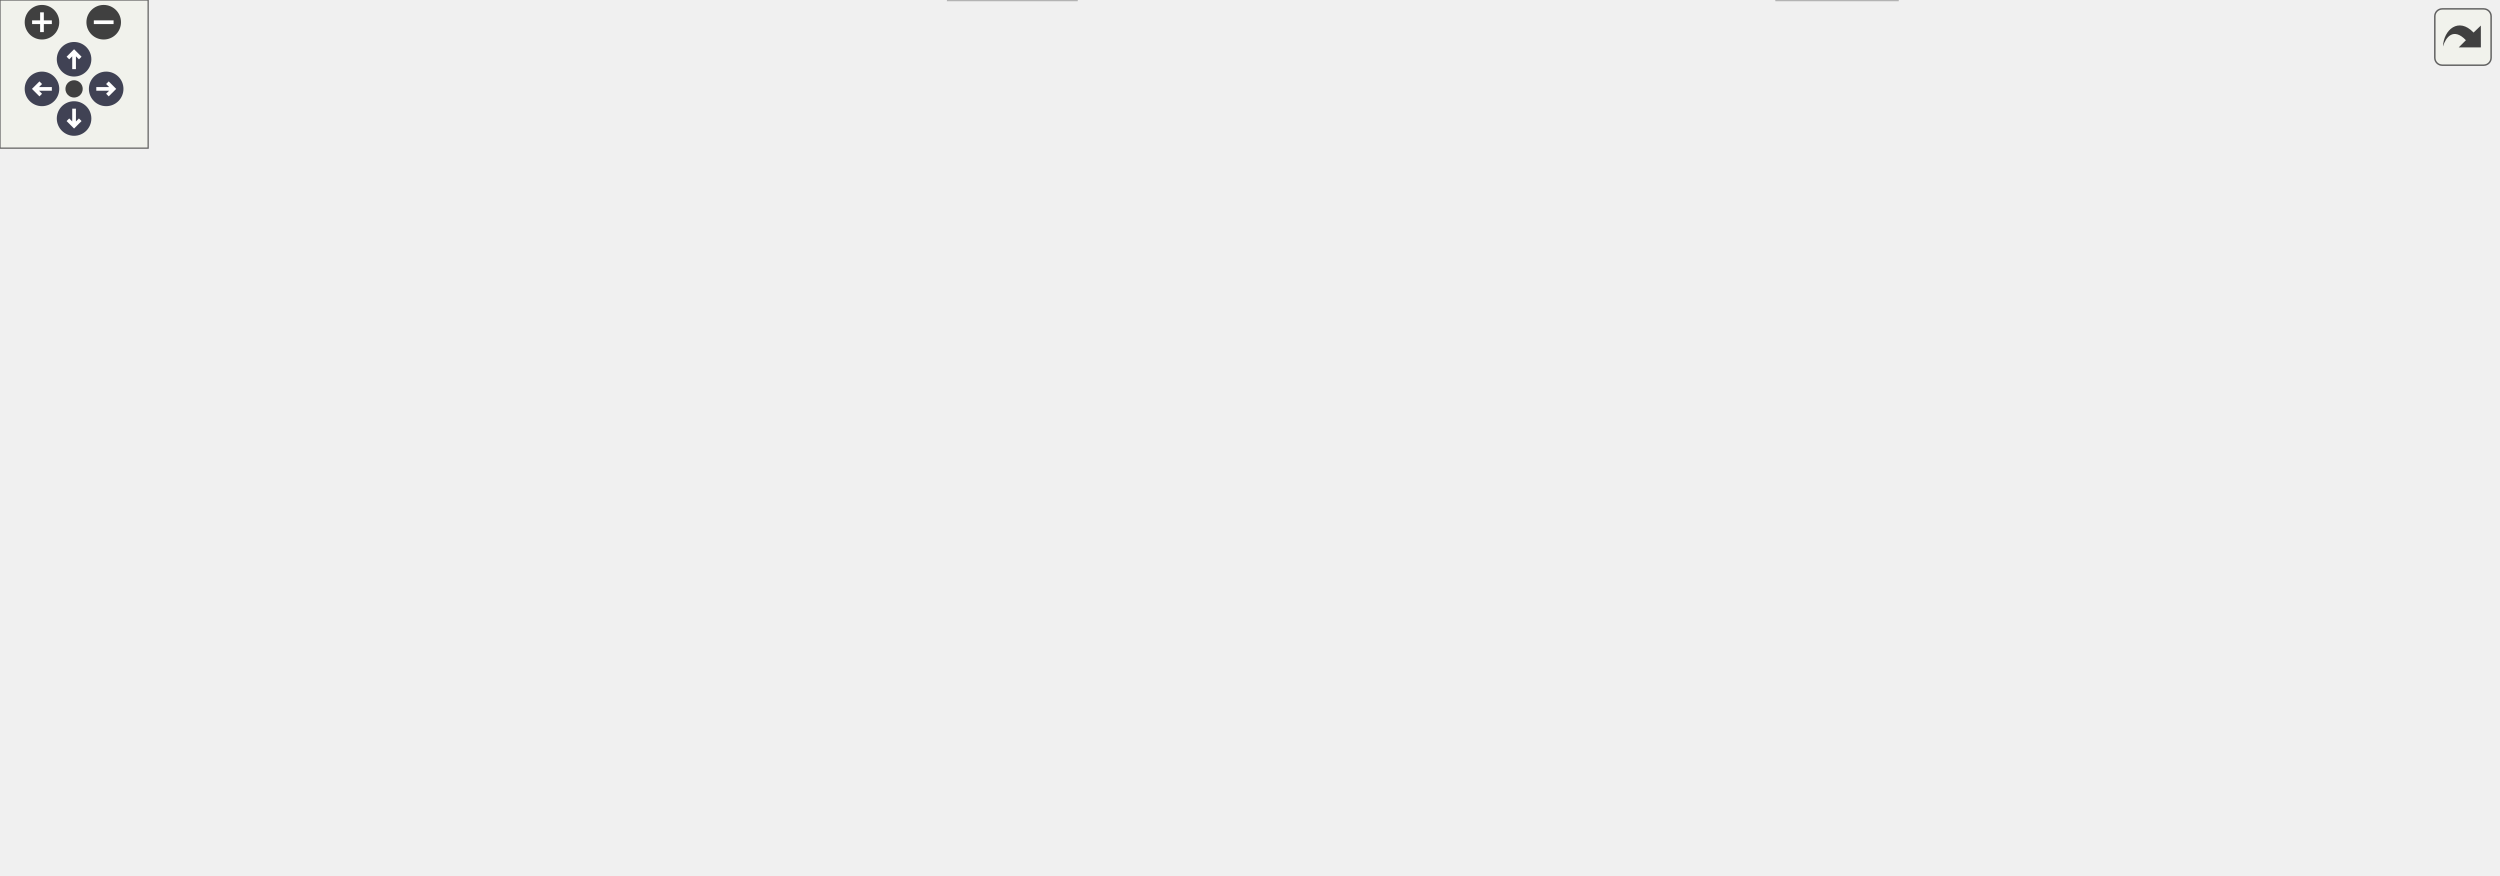
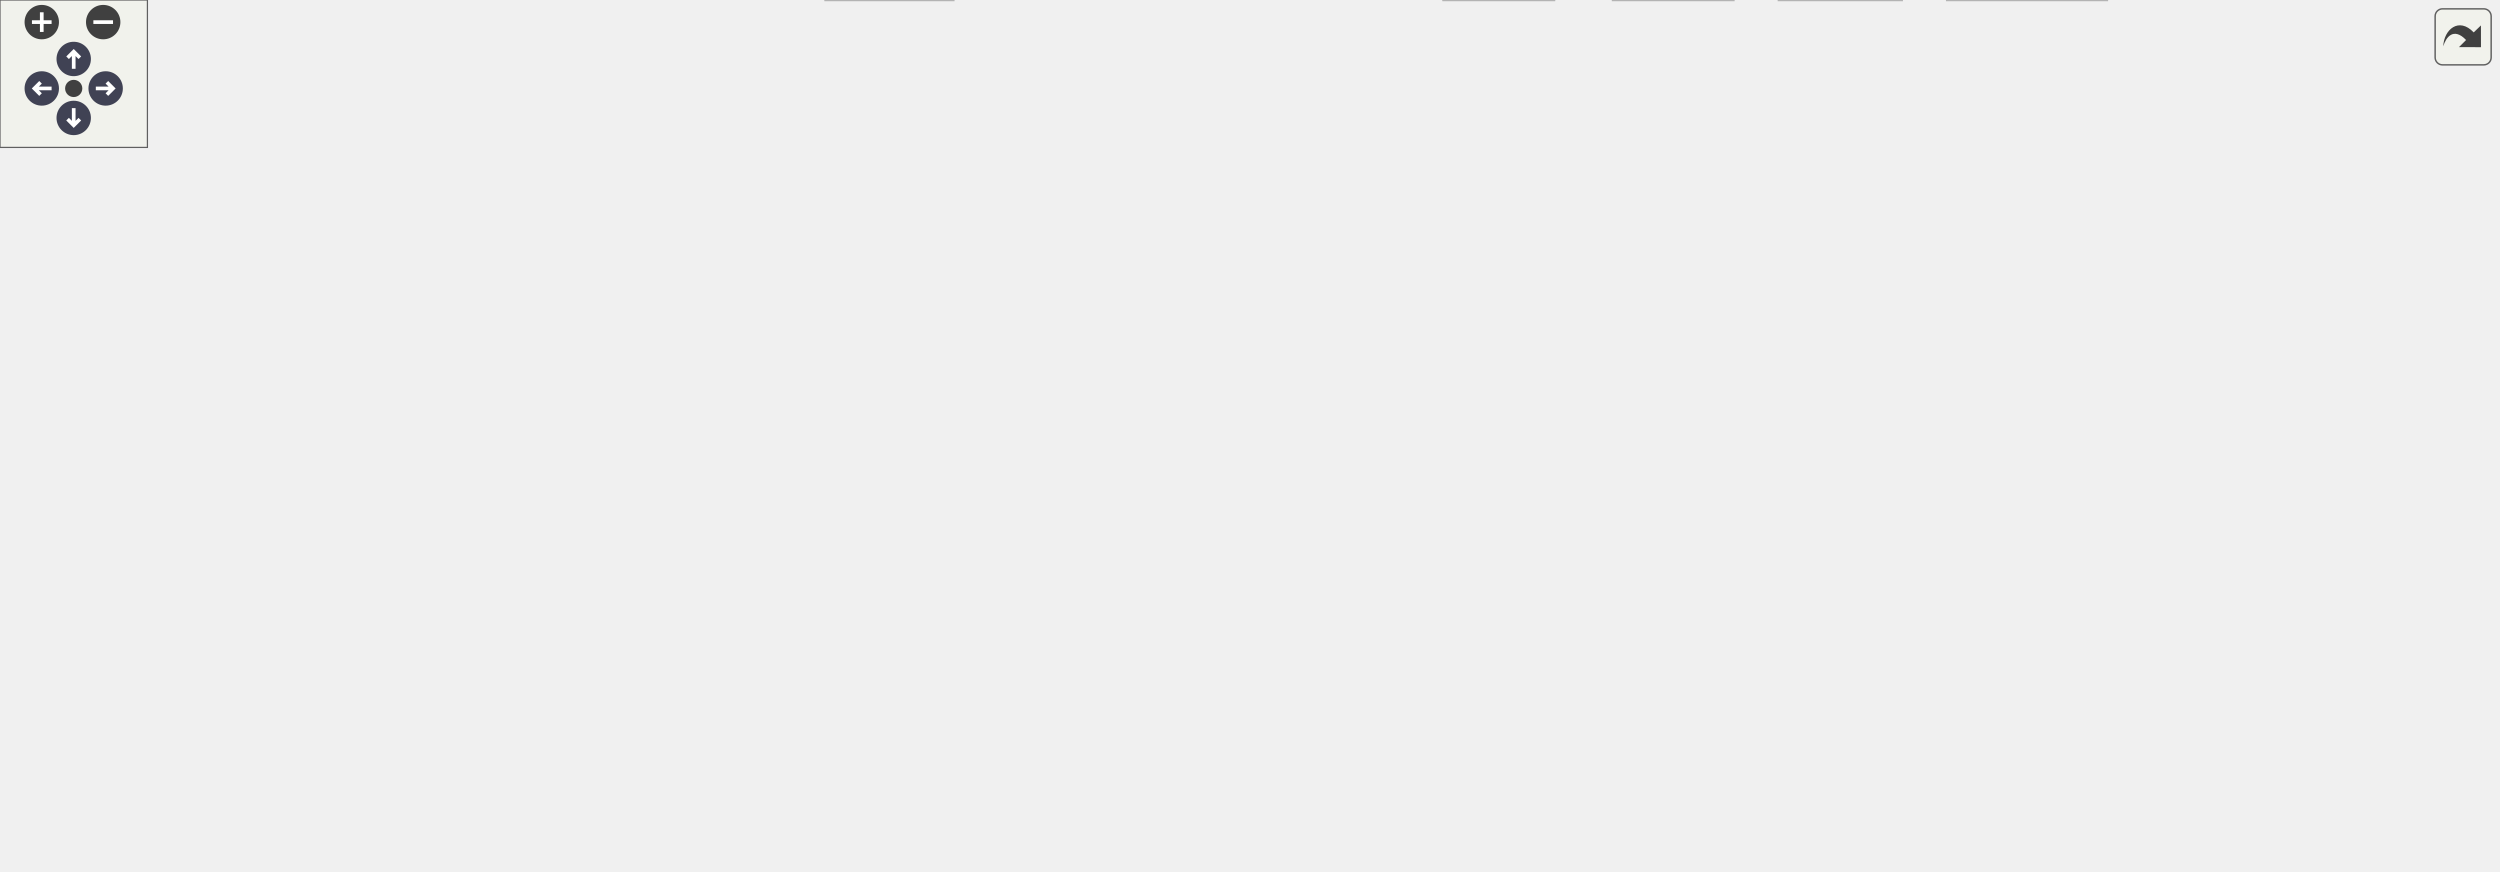
<svg xmlns="http://www.w3.org/2000/svg" xmlns:xlink="http://www.w3.org/1999/xlink" id="main" version="1.1" xml:space="preserve">
  <style type="text/css">
.node, .edge {opacity: 0.7;}
.node.selected, .edge.selected {opacity: 1;}
.edge:hover path { stroke: red; }
.edge:hover polygon { stroke: red; fill: red; }
</style>
  <defs>
    <circle id="rim" cx="0" cy="0" r="7" />
    <circle id="rim2" cx="0" cy="0" r="3.5" />
    <g id="zoomPlus">
      <use xlink:href="#rim" fill="#404040">
        <set attributeName="fill" to="#808080" begin="zoomplus.mouseover" end="zoomplus.mouseout" />
      </use>
      <path d="M-4,0h8M0,-4v8" fill="none" stroke="white" stroke-width="1.5" pointer-events="none" />
    </g>
    <g id="zoomMin">
      <use xlink:href="#rim" fill="#404040">
        <set attributeName="fill" to="#808080" begin="zoomminus.mouseover" end="zoomminus.mouseout" />
      </use>
      <path d="M-4,0h8" fill="none" stroke="white" stroke-width="1.5" pointer-events="none" />
    </g>
    <g id="arrowUp" transform="translate(30 24)">
      <use xlink:href="#rim" />
      <path pointer-events="none" fill="none" stroke="white" stroke-width="1.5" d="M0,-3.0v7 M-2.5,-0.5L0,-3.0L2.5,-0.5" />
    </g>
    <g id="arrowRight" transform="rotate(90) translate(36 -43)">
      <use xlink:href="#rim" />
      <path pointer-events="none" fill="none" stroke="white" stroke-width="1.5" d="M0,-3.0v7 M-2.5,-0.5L0,-3.0L2.5,-0.5" />
    </g>
    <g id="arrowDown" transform="rotate(180) translate(-30 -48)">
      <use xlink:href="#rim" />
      <path pointer-events="none" fill="none" stroke="white" stroke-width="1.5" d="M0,-3.0v7 M-2.5,-0.5L0,-3.0L2.5,-0.5" />
    </g>
    <g id="arrowLeft" transform="rotate(270) translate(-36 17)">
      <use xlink:href="#rim" />
      <path pointer-events="none" fill="none" stroke="white" stroke-width="1.5" d="M0,-3.0v7 M-2.5,-0.5L0,-3.0L2.5,-0.5" />
    </g>
    <g id="resetDef">
      <use xlink:href="#rim2" fill="#404040">
        <set attributeName="fill" to="#808080" begin="reset.mouseover" end="reset.mouseout" />
      </use>
    </g>
  </defs>
  <svg id="graph" class="graph">
    <g id="viewport">
      <g id="Node000001" class="node">
        <g id="a_Node000001">
          <a xlink:title=" ">
            <polygon fill="#999999" stroke="#666666" points="518,-294 456,-294 456,-275 518,-275 518,-294" />
            <text text-anchor="middle" x="487" y="-282" font-family="Helvetica,sans-Serif" font-size="10.00">fe/lexer.h</text>
          </a>
        </g>
      </g>
      <g id="Node000002" class="node">
        <g id="a_Node000002">
          <a xlink:title=" ">
            <polygon fill="#e0e0e0" stroke="#999999" points="341,-184 273,-184 273,-165 341,-165 341,-184" />
            <text text-anchor="middle" x="307" y="-172" font-family="Helvetica,sans-Serif" font-size="10.00">filesystem</text>
          </a>
        </g>
      </g>
      <g id="edge1_Node000001_Node000002" class="edge">
        <g id="a_edge1_Node000001_Node000002">
          <a xlink:title=" ">
            <path fill="none" stroke="#63b8ff" d="M455.76,-278.78C426.86,-273.18 383.85,-261.6 353,-239 336.58,-226.97 323.65,-207.34 315.74,-193.08" />
            <polygon fill="#63b8ff" stroke="#63b8ff" points="318.83,-191.45 311.07,-184.23 312.64,-194.71 318.83,-191.45" />
          </a>
        </g>
      </g>
      <g id="Node000003" class="node">
        <g id="a_Node000003">
          <a xlink:title=" ">
            <polygon fill="#e0e0e0" stroke="#999999" points="514,-184 460,-184 460,-165 514,-165 514,-184" />
            <text text-anchor="middle" x="487" y="-172" font-family="Helvetica,sans-Serif" font-size="10.00">istream</text>
          </a>
        </g>
      </g>
      <g id="edge2_Node000001_Node000003" class="edge">
        <g id="a_edge2_Node000001_Node000003">
          <a xlink:title=" ">
            <path fill="none" stroke="#63b8ff" d="M487,-274.66C487,-257.17 487,-217.8 487,-194.27" />
            <polygon fill="#63b8ff" stroke="#63b8ff" points="490.5,-194.16 487,-184.16 483.5,-194.16 490.5,-194.16" />
          </a>
        </g>
      </g>
      <g id="Node000004" class="node">
        <g id="a_Node000004">
          <a xlink:href="loc_8h.html" target="_top" xlink:title=" ">
            <polygon fill="white" stroke="#666666" points="415.5,-239 362.5,-239 362.5,-220 415.5,-220 415.5,-239" />
            <text text-anchor="middle" x="389" y="-227" font-family="Helvetica,sans-Serif" font-size="10.00">fe/loc.h</text>
          </a>
        </g>
      </g>
      <g id="edge3_Node000001_Node000004" class="edge">
        <g id="a_edge3_Node000001_Node000004">
          <a xlink:title=" ">
            <path fill="none" stroke="#63b8ff" d="M471.25,-274.98C455.77,-266.61 431.91,-253.7 413.86,-243.95" />
            <polygon fill="#63b8ff" stroke="#63b8ff" points="415.49,-240.85 405.03,-239.17 412.16,-247.01 415.49,-240.85" />
          </a>
        </g>
      </g>
-       <g id="Node000023" class="node">
-         <g id="a_Node000023">
+       <g id="Node000025" class="node">
+         <g id="a_Node000025">
          <a xlink:href="ring_8h.html" target="_top" xlink:title=" ">
-             <polygon fill="white" stroke="#666666" points="818.5,-129 761.5,-129 761.5,-110 818.5,-110 818.5,-129" />
-             <text text-anchor="middle" x="790" y="-117" font-family="Helvetica,sans-Serif" font-size="10.00">fe/ring.h</text>
-           </a>
-         </g>
-       </g>
-       <g id="edge24_Node000001_Node000023" class="edge">
-         <g id="a_edge24_Node000001_Node000023">
-           <a xlink:title=" ">
-             <path fill="none" stroke="#63b8ff" d="M510.95,-274.96C552.23,-259.74 638.74,-225.55 705,-184 729.05,-168.92 754.95,-148.98 771.76,-135.5" />
-             <polygon fill="#63b8ff" stroke="#63b8ff" points="774.09,-138.11 779.66,-129.1 769.69,-132.67 774.09,-138.11" />
-           </a>
-         </g>
-       </g>
-       <g id="Node000027" class="node">
-         <g id="a_Node000027">
+             <polygon fill="white" stroke="#666666" points="819.5,-129 762.5,-129 762.5,-110 819.5,-110 819.5,-129" />
+             <text text-anchor="middle" x="791" y="-117" font-family="Helvetica,sans-Serif" font-size="10.00">fe/ring.h</text>
+           </a>
+         </g>
+       </g>
+       <g id="edge27_Node000001_Node000025" class="edge">
+         <g id="a_edge27_Node000001_Node000025">
+           <a xlink:title=" ">
+             <path fill="none" stroke="#63b8ff" d="M510.92,-274.92C552.17,-259.64 638.62,-225.37 705,-184 729.28,-168.87 755.5,-148.94 772.52,-135.47" />
+             <polygon fill="#63b8ff" stroke="#63b8ff" points="774.89,-138.06 780.52,-129.08 770.52,-132.59 774.89,-138.06" />
+           </a>
+         </g>
+       </g>
+       <g id="Node000029" class="node">
+         <g id="a_Node000029">
          <a xlink:href="utf8_8h.html" target="_top" xlink:title=" ">
            <polygon fill="white" stroke="#666666" points="590,-239 532,-239 532,-220 590,-220 590,-239" />
            <text text-anchor="middle" x="561" y="-227" font-family="Helvetica,sans-Serif" font-size="10.00">fe/utf8.h</text>
          </a>
        </g>
      </g>
-       <g id="edge30_Node000001_Node000027" class="edge">
-         <g id="a_edge30_Node000001_Node000027">
+       <g id="edge33_Node000001_Node000029" class="edge">
+         <g id="a_edge33_Node000001_Node000029">
          <a xlink:title=" ">
            <path fill="none" stroke="#63b8ff" d="M498.89,-274.98C510.15,-266.92 527.29,-254.65 540.71,-245.03" />
            <polygon fill="#63b8ff" stroke="#63b8ff" points="542.8,-247.84 548.89,-239.17 538.73,-242.15 542.8,-247.84" />
          </a>
        </g>
      </g>
      <g id="edge4_Node000004_Node000002" class="edge">
        <g id="a_edge4_Node000004_Node000002">
          <a xlink:title=" ">
            <path fill="none" stroke="#63b8ff" d="M375.83,-219.98C363.23,-211.84 344,-199.41 329.06,-189.76" />
            <polygon fill="#63b8ff" stroke="#63b8ff" points="330.71,-186.66 320.41,-184.17 326.91,-192.54 330.71,-186.66" />
          </a>
        </g>
      </g>
      <g id="Node000005" class="node">
        <g id="a_Node000005">
          <a xlink:href="sym_8h.html" target="_top" xlink:title=" ">
            <polygon fill="white" stroke="#666666" points="418.5,-184 359.5,-184 359.5,-165 418.5,-165 418.5,-184" />
            <text text-anchor="middle" x="389" y="-172" font-family="Helvetica,sans-Serif" font-size="10.00">fe/sym.h</text>
          </a>
        </g>
      </g>
      <g id="edge5_Node000004_Node000005" class="edge">
        <g id="a_edge5_Node000004_Node000005">
          <a xlink:title=" ">
            <path fill="none" stroke="#63b8ff" d="M389,-219.75C389,-212.8 389,-202.85 389,-194.13" />
            <polygon fill="#63b8ff" stroke="#63b8ff" points="392.5,-194.09 389,-184.09 385.5,-194.09 392.5,-194.09" />
          </a>
        </g>
      </g>
      <g id="Node000006" class="node">
        <g id="a_Node000006">
          <a xlink:title=" ">
-             <polygon fill="#e0e0e0" stroke="#999999" points="436,-19 384,-19 384,0 436,0 436,-19" />
-             <text text-anchor="middle" x="410" y="-7" font-family="Helvetica,sans-Serif" font-size="10.00">cassert</text>
+             <polygon fill="#e0e0e0" stroke="#999999" points="388,-19 336,-19 336,0 388,0 388,-19" />
+             <text text-anchor="middle" x="362" y="-7" font-family="Helvetica,sans-Serif" font-size="10.00">cassert</text>
          </a>
        </g>
      </g>
      <g id="edge6_Node000005_Node000006" class="edge">
        <g id="a_edge6_Node000005_Node000006">
          <a xlink:title=" ">
-             <path fill="none" stroke="#63b8ff" d="M385.88,-164.92C380.34,-151.01 367.42,-123.68 347,-110 276.45,-62.73 109.55,-120.18 164,-55 190.3,-23.51 311.93,-14.26 373.73,-11.58" />
-             <polygon fill="#63b8ff" stroke="#63b8ff" points="373.98,-15.07 383.83,-11.17 373.7,-8.08 373.98,-15.07" />
+             <path fill="none" stroke="#63b8ff" d="M385.64,-164.56C379.92,-150.63 366.95,-123.91 347,-110 289.69,-70.05 237.37,-128.76 194,-74 157.47,-27.88 266.04,-15.25 325.67,-11.8" />
+             <polygon fill="#63b8ff" stroke="#63b8ff" points="326.04,-15.28 335.84,-11.27 325.67,-8.29 326.04,-15.28" />
          </a>
        </g>
      </g>
      <g id="Node000007" class="node">
        <g id="a_Node000007">
          <a xlink:title=" ">
            <polygon fill="#e0e0e0" stroke="#999999" points="528,-129 478,-129 478,-110 528,-110 528,-129" />
            <text text-anchor="middle" x="503" y="-117" font-family="Helvetica,sans-Serif" font-size="10.00">cstring</text>
          </a>
        </g>
      </g>
      <g id="edge7_Node000005_Node000007" class="edge">
        <g id="a_edge7_Node000005_Node000007">
          <a xlink:title=" ">
            <path fill="none" stroke="#63b8ff" d="M407.32,-164.98C425.66,-156.46 454.11,-143.23 475.23,-133.41" />
            <polygon fill="#63b8ff" stroke="#63b8ff" points="476.76,-136.56 484.35,-129.17 473.81,-130.21 476.76,-136.56" />
          </a>
        </g>
      </g>
      <g id="Node000008" class="node">
        <g id="a_Node000008">
          <a xlink:title=" ">
            <polygon fill="#e0e0e0" stroke="#999999" points="575.5,-129 546.5,-129 546.5,-110 575.5,-110 575.5,-129" />
            <text text-anchor="middle" x="561" y="-117" font-family="Helvetica,sans-Serif" font-size="10.00">bit</text>
          </a>
        </g>
      </g>
      <g id="edge8_Node000005_Node000008" class="edge">
        <g id="a_edge8_Node000005_Node000008">
          <a xlink:title=" ">
            <path fill="none" stroke="#63b8ff" d="M418.62,-165.05C446.66,-156.95 490.14,-144.14 536.66,-128.99" />
            <polygon fill="#63b8ff" stroke="#63b8ff" points="537.9,-132.27 546.32,-125.83 535.72,-125.61 537.9,-132.27" />
          </a>
        </g>
      </g>
      <g id="Node000009" class="node">
        <g id="a_Node000009">
          <a xlink:title=" ">
            <polygon fill="#e0e0e0" stroke="#999999" points="60,-129 0,-129 0,-110 60,-110 60,-129" />
            <text text-anchor="middle" x="30" y="-117" font-family="Helvetica,sans-Serif" font-size="10.00">iostream</text>
          </a>
        </g>
      </g>
      <g id="edge9_Node000005_Node000009" class="edge">
        <g id="a_edge9_Node000005_Node000009">
          <a xlink:title=" ">
            <path fill="none" stroke="#63b8ff" d="M359.24,-166.73C356.13,-166.11 353,-165.52 350,-165 229.08,-144.12 194.8,-150.1 70.11,-129.05" />
            <polygon fill="#63b8ff" stroke="#63b8ff" points="70.63,-125.59 60.18,-127.35 69.45,-132.49 70.63,-125.59" />
          </a>
        </g>
      </g>
      <g id="Node000010" class="node">
        <g id="a_Node000010">
          <a xlink:title=" ">
            <polygon fill="#e0e0e0" stroke="#999999" points="122,-129 78,-129 78,-110 122,-110 122,-129" />
            <text text-anchor="middle" x="100" y="-117" font-family="Helvetica,sans-Serif" font-size="10.00">string</text>
          </a>
        </g>
      </g>
      <g id="edge10_Node000005_Node000010" class="edge">
        <g id="a_edge10_Node000005_Node000010">
          <a xlink:title=" ">
            <path fill="none" stroke="#63b8ff" d="M359.22,-166.84C356.11,-166.2 352.99,-165.57 350,-165 256.23,-147.09 229.1,-149.86 132.2,-129.07" />
            <polygon fill="#63b8ff" stroke="#63b8ff" points="132.8,-125.62 122.28,-126.91 131.31,-132.46 132.8,-125.62" />
          </a>
        </g>
      </g>
      <g id="Node000011" class="node">
        <g id="a_Node000011">
          <a xlink:title=" ">
            <polygon fill="#e0e0e0" stroke="#999999" points="233.5,-129 140.5,-129 140.5,-110 233.5,-110 233.5,-129" />
            <text text-anchor="middle" x="187" y="-117" font-family="Helvetica,sans-Serif" font-size="10.00">unordered_map</text>
          </a>
        </g>
      </g>
      <g id="edge11_Node000005_Node000011" class="edge">
        <g id="a_edge11_Node000005_Node000011">
          <a xlink:title=" ">
            <path fill="none" stroke="#63b8ff" d="M359.19,-165.68C324.94,-156.69 268.46,-141.87 229.58,-131.67" />
            <polygon fill="#63b8ff" stroke="#63b8ff" points="230.17,-128.21 219.61,-129.06 228.39,-134.98 230.17,-128.21" />
          </a>
        </g>
      </g>
      <g id="Node000012" class="node">
        <g id="a_Node000012">
          <a xlink:title=" ">
            <polygon fill="#e0e0e0" stroke="#999999" points="338,-129 252,-129 252,-110 338,-110 338,-129" />
            <text text-anchor="middle" x="295" y="-117" font-family="Helvetica,sans-Serif" font-size="10.00">unordered_set</text>
          </a>
        </g>
      </g>
      <g id="edge12_Node000005_Node000012" class="edge">
        <g id="a_edge12_Node000005_Node000012">
          <a xlink:title=" ">
            <path fill="none" stroke="#63b8ff" d="M373.9,-164.98C359.18,-156.69 336.58,-143.94 319.33,-134.22" />
            <polygon fill="#63b8ff" stroke="#63b8ff" points="320.81,-131.03 310.38,-129.17 317.37,-137.13 320.81,-131.03" />
          </a>
        </g>
      </g>
      <g id="Node000013" class="node">
        <g id="a_Node000013">
          <a xlink:href="arena_8h.html" target="_top" xlink:title=" ">
            <polygon fill="white" stroke="#666666" points="460,-129 394,-129 394,-110 460,-110 460,-129" />
            <text text-anchor="middle" x="427" y="-117" font-family="Helvetica,sans-Serif" font-size="10.00">fe/arena.h</text>
          </a>
        </g>
      </g>
      <g id="edge13_Node000005_Node000013" class="edge">
        <g id="a_edge13_Node000005_Node000013">
          <a xlink:title=" ">
            <path fill="none" stroke="#63b8ff" d="M395.27,-164.75C400.59,-157.34 408.36,-146.5 414.88,-137.41" />
            <polygon fill="#63b8ff" stroke="#63b8ff" points="417.86,-139.26 420.84,-129.09 412.17,-135.18 417.86,-139.26" />
          </a>
        </g>
      </g>
      <g id="Node000014" class="node">
        <g id="a_Node000014">
          <a xlink:title=" ">
-             <polygon fill="#e0e0e0" stroke="#999999" points="692,-74 628,-74 628,-55 692,-55 692,-74" />
-             <text text-anchor="middle" x="660" y="-62" font-family="Helvetica,sans-Serif" font-size="10.00">algorithm</text>
+             <polygon fill="#e0e0e0" stroke="#999999" points="697,-74 633,-74 633,-55 697,-55 697,-74" />
+             <text text-anchor="middle" x="665" y="-62" font-family="Helvetica,sans-Serif" font-size="10.00">algorithm</text>
          </a>
        </g>
      </g>
      <g id="edge14_Node000013_Node000014" class="edge">
        <g id="a_edge14_Node000013_Node000014">
          <a xlink:title=" ">
-             <path fill="none" stroke="#63b8ff" d="M460.38,-110.91C501.91,-101.46 572.85,-85.32 618.02,-75.05" />
-             <polygon fill="#63b8ff" stroke="#63b8ff" points="618.83,-78.45 627.8,-72.82 617.28,-71.63 618.83,-78.45" />
+             <path fill="none" stroke="#63b8ff" d="M460.09,-111.13C502.6,-101.66 576.43,-85.22 622.9,-74.88" />
+             <polygon fill="#63b8ff" stroke="#63b8ff" points="623.95,-78.23 632.95,-72.64 622.43,-71.39 623.95,-78.23" />
          </a>
        </g>
      </g>
      <g id="Node000015" class="node">
        <g id="a_Node000015">
          <a xlink:title=" ">
-             <polygon fill="#e0e0e0" stroke="#999999" points="610,-74 578,-74 578,-55 610,-55 610,-74" />
-             <text text-anchor="middle" x="594" y="-62" font-family="Helvetica,sans-Serif" font-size="10.00">list</text>
+             <polygon fill="#e0e0e0" stroke="#999999" points="235,-74 203,-74 203,-55 235,-55 235,-74" />
+             <text text-anchor="middle" x="219" y="-62" font-family="Helvetica,sans-Serif" font-size="10.00">list</text>
          </a>
        </g>
      </g>
      <g id="edge15_Node000013_Node000015" class="edge">
        <g id="a_edge15_Node000013_Node000015">
          <a xlink:title=" ">
-             <path fill="none" stroke="#63b8ff" d="M454.82,-110C481.59,-101.77 523.43,-88.79 568.27,-74.18" />
-             <polygon fill="#63b8ff" stroke="#63b8ff" points="569.46,-77.48 577.88,-71.04 567.29,-70.82 569.46,-77.48" />
+             <path fill="none" stroke="#63b8ff" d="M393.71,-111.34C358.79,-103.63 302.17,-90.55 244.68,-74" />
+             <polygon fill="#63b8ff" stroke="#63b8ff" points="245.65,-70.63 235.07,-71.2 243.69,-77.35 245.65,-70.63" />
          </a>
        </g>
      </g>
      <g id="Node000016" class="node">
        <g id="a_Node000016">
          <a xlink:title=" ">
-             <polygon fill="#e0e0e0" stroke="#999999" points="231,-74 173,-74 173,-55 231,-55 231,-74" />
-             <text text-anchor="middle" x="202" y="-62" font-family="Helvetica,sans-Serif" font-size="10.00">memory</text>
+             <polygon fill="#e0e0e0" stroke="#999999" points="311,-74 253,-74 253,-55 311,-55 311,-74" />
+             <text text-anchor="middle" x="282" y="-62" font-family="Helvetica,sans-Serif" font-size="10.00">memory</text>
          </a>
        </g>
      </g>
      <g id="edge16_Node000013_Node000016" class="edge">
        <g id="a_edge16_Node000013_Node000016">
          <a xlink:title=" ">
-             <path fill="none" stroke="#63b8ff" d="M393.8,-110.68C353.06,-101.08 284.09,-84.84 240.9,-74.66" />
-             <polygon fill="#63b8ff" stroke="#63b8ff" points="241.58,-71.23 231.04,-72.34 239.97,-78.04 241.58,-71.23" />
+             <path fill="none" stroke="#63b8ff" d="M403.7,-109.98C379.75,-101.23 342.22,-87.51 315.17,-77.62" />
+             <polygon fill="#63b8ff" stroke="#63b8ff" points="316.31,-74.32 305.72,-74.17 313.91,-80.89 316.31,-74.32" />
          </a>
        </g>
      </g>
      <g id="Node000017" class="node">
        <g id="a_Node000017">
          <a xlink:title=" ">
-             <polygon fill="#e0e0e0" stroke="#999999" points="354.5,-74 249.5,-74 249.5,-55 354.5,-55 354.5,-74" />
-             <text text-anchor="middle" x="302" y="-62" font-family="Helvetica,sans-Serif" font-size="10.00">memory_resource</text>
+             <polygon fill="#e0e0e0" stroke="#999999" points="434.5,-74 329.5,-74 329.5,-55 434.5,-55 434.5,-74" />
+             <text text-anchor="middle" x="382" y="-62" font-family="Helvetica,sans-Serif" font-size="10.00">memory_resource</text>
          </a>
        </g>
      </g>
      <g id="edge17_Node000013_Node000017" class="edge">
        <g id="a_edge17_Node000013_Node000017">
          <a xlink:title=" ">
-             <path fill="none" stroke="#63b8ff" d="M406.92,-109.98C386.63,-101.38 355.04,-87.99 331.83,-78.15" />
-             <polygon fill="#63b8ff" stroke="#63b8ff" points="333.02,-74.85 322.45,-74.17 330.29,-81.3 333.02,-74.85" />
+             <path fill="none" stroke="#63b8ff" d="M419.57,-109.75C413.15,-102.18 403.69,-91.05 395.88,-81.84" />
+             <polygon fill="#63b8ff" stroke="#63b8ff" points="398.43,-79.45 389.29,-74.09 393.1,-83.98 398.43,-79.45" />
          </a>
        </g>
      </g>
      <g id="Node000018" class="node">
        <g id="a_Node000018">
          <a xlink:title=" ">
-             <polygon fill="#e0e0e0" stroke="#999999" points="409.5,-74 372.5,-74 372.5,-55 409.5,-55 409.5,-74" />
-             <text text-anchor="middle" x="391" y="-62" font-family="Helvetica,sans-Serif" font-size="10.00">new</text>
+             <polygon fill="#e0e0e0" stroke="#999999" points="489.5,-74 452.5,-74 452.5,-55 489.5,-55 489.5,-74" />
+             <text text-anchor="middle" x="471" y="-62" font-family="Helvetica,sans-Serif" font-size="10.00">new</text>
          </a>
        </g>
      </g>
      <g id="edge18_Node000013_Node000018" class="edge">
        <g id="a_edge18_Node000013_Node000018">
          <a xlink:title=" ">
-             <path fill="none" stroke="#63b8ff" d="M421.06,-109.75C416.02,-102.34 408.66,-91.5 402.49,-82.41" />
-             <polygon fill="#63b8ff" stroke="#63b8ff" points="405.35,-80.39 396.83,-74.09 399.56,-84.33 405.35,-80.39" />
+             <path fill="none" stroke="#63b8ff" d="M434.27,-109.75C440.54,-102.18 449.79,-91.05 457.43,-81.84" />
+             <polygon fill="#63b8ff" stroke="#63b8ff" points="460.17,-84.02 463.87,-74.09 454.79,-79.55 460.17,-84.02" />
          </a>
        </g>
      </g>
      <g id="Node000019" class="node">
        <g id="a_Node000019">
          <a xlink:title=" ">
-             <polygon fill="#e0e0e0" stroke="#999999" points="496.5,-74 427.5,-74 427.5,-55 496.5,-55 496.5,-74" />
-             <text text-anchor="middle" x="462" y="-62" font-family="Helvetica,sans-Serif" font-size="10.00">type_traits</text>
+             <polygon fill="#e0e0e0" stroke="#999999" points="576.5,-74 507.5,-74 507.5,-55 576.5,-55 576.5,-74" />
+             <text text-anchor="middle" x="542" y="-62" font-family="Helvetica,sans-Serif" font-size="10.00">type_traits</text>
          </a>
        </g>
      </g>
      <g id="edge19_Node000013_Node000019" class="edge">
        <g id="a_edge19_Node000013_Node000019">
          <a xlink:title=" ">
-             <path fill="none" stroke="#63b8ff" d="M432.78,-109.75C437.62,-102.42 444.68,-91.73 450.64,-82.7" />
-             <polygon fill="#63b8ff" stroke="#63b8ff" points="453.74,-84.36 456.33,-74.09 447.9,-80.5 453.74,-84.36" />
+             <path fill="none" stroke="#63b8ff" d="M445.48,-109.98C463.98,-101.46 492.68,-88.23 513.98,-78.41" />
+             <polygon fill="#63b8ff" stroke="#63b8ff" points="515.57,-81.53 523.19,-74.17 512.64,-75.18 515.57,-81.53" />
          </a>
        </g>
      </g>
      <g id="Node000020" class="node">
        <g id="a_Node000020">
          <a xlink:title=" ">
-             <polygon fill="#e0e0e0" stroke="#999999" points="559.5,-74 514.5,-74 514.5,-55 559.5,-55 559.5,-74" />
-             <text text-anchor="middle" x="537" y="-62" font-family="Helvetica,sans-Serif" font-size="10.00">utility</text>
+             <polygon fill="#e0e0e0" stroke="#999999" points="632.5,-19 587.5,-19 587.5,0 632.5,0 632.5,-19" />
+             <text text-anchor="middle" x="610" y="-7" font-family="Helvetica,sans-Serif" font-size="10.00">utility</text>
          </a>
        </g>
      </g>
      <g id="edge20_Node000013_Node000020" class="edge">
        <g id="a_edge20_Node000013_Node000020">
          <a xlink:title=" ">
-             <path fill="none" stroke="#63b8ff" d="M444.67,-109.98C462.29,-101.5 489.58,-88.35 509.93,-78.54" />
-             <polygon fill="#63b8ff" stroke="#63b8ff" points="511.52,-81.66 519.01,-74.17 508.48,-75.36 511.52,-81.66" />
+             <path fill="none" stroke="#63b8ff" d="M460.04,-110.94C503.81,-100.66 576.62,-82.59 586,-74 598.62,-62.45 604.65,-43.57 607.5,-29.4" />
+             <polygon fill="#63b8ff" stroke="#63b8ff" points="610.99,-29.71 609.17,-19.27 604.09,-28.57 610.99,-29.71" />
          </a>
        </g>
      </g>
      <g id="Node000021" class="node">
        <g id="a_Node000021">
          <a xlink:href="assert_8h.html" target="_top" xlink:title=" ">
-             <polygon fill="white" stroke="#666666" points="778,-74 710,-74 710,-55 778,-55 778,-74" />
-             <text text-anchor="middle" x="744" y="-62" font-family="Helvetica,sans-Serif" font-size="10.00">fe/assert.h</text>
+             <polygon fill="white" stroke="#666666" points="783,-74 715,-74 715,-55 783,-55 783,-74" />
+             <text text-anchor="middle" x="749" y="-62" font-family="Helvetica,sans-Serif" font-size="10.00">fe/assert.h</text>
          </a>
        </g>
      </g>
      <g id="edge21_Node000013_Node000021" class="edge">
        <g id="a_edge21_Node000013_Node000021">
          <a xlink:title=" ">
-             <path fill="none" stroke="#63b8ff" d="M460.44,-111.59C463.33,-111.03 466.22,-110.5 469,-110 568.61,-92.2 596.56,-92.11 699.86,-74.14" />
-             <polygon fill="#63b8ff" stroke="#63b8ff" points="700.51,-77.58 709.76,-72.4 699.3,-70.68 700.51,-77.58" />
+             <path fill="none" stroke="#63b8ff" d="M460.44,-111.58C463.33,-111.03 466.22,-110.49 469,-110 570.73,-91.99 599.33,-92.3 704.66,-74.16" />
+             <polygon fill="#63b8ff" stroke="#63b8ff" points="705.5,-77.57 714.76,-72.41 704.31,-70.67 705.5,-77.57" />
          </a>
        </g>
      </g>
      <g id="edge22_Node000021_Node000006" class="edge">
        <g id="a_edge22_Node000021_Node000006">
          <a xlink:title=" ">
-             <path fill="none" stroke="#63b8ff" d="M709.76,-56.59C706.8,-56.04 703.85,-55.5 701,-55 609.49,-38.97 501.21,-23.26 446.12,-15.51" />
-             <polygon fill="#63b8ff" stroke="#63b8ff" points="446.54,-12.03 436.15,-14.11 445.56,-18.97 446.54,-12.03" />
+             <path fill="none" stroke="#63b8ff" d="M714.77,-56.52C711.81,-55.98 708.85,-55.47 706,-55 594.48,-36.78 461.62,-21.36 398.63,-14.43" />
+             <polygon fill="#63b8ff" stroke="#63b8ff" points="398.73,-10.92 388.41,-13.31 397.97,-17.88 398.73,-10.92" />
+           </a>
+         </g>
+       </g>
+       <g id="edge26_Node000021_Node000020" class="edge">
+         <g id="a_edge26_Node000021_Node000020">
+           <a xlink:title=" ">
+             <path fill="none" stroke="#63b8ff" d="M726.67,-54.98C703.8,-46.27 668.04,-32.63 642.14,-22.75" />
+             <polygon fill="#63b8ff" stroke="#63b8ff" points="643.33,-19.46 632.74,-19.17 640.84,-26 643.33,-19.46" />
          </a>
        </g>
      </g>
      <g id="Node000022" class="node">
        <g id="a_Node000022">
          <a xlink:title=" ">
-             <polygon fill="#e0e0e0" stroke="#999999" points="768.5,-19 719.5,-19 719.5,0 768.5,0 768.5,-19" />
-             <text text-anchor="middle" x="744" y="-7" font-family="Helvetica,sans-Serif" font-size="10.00">cstdlib</text>
+             <polygon fill="#e0e0e0" stroke="#999999" points="705.5,-19 656.5,-19 656.5,0 705.5,0 705.5,-19" />
+             <text text-anchor="middle" x="681" y="-7" font-family="Helvetica,sans-Serif" font-size="10.00">cstdlib</text>
          </a>
        </g>
      </g>
      <g id="edge23_Node000021_Node000022" class="edge">
        <g id="a_edge23_Node000021_Node000022">
          <a xlink:title=" ">
-             <path fill="none" stroke="#63b8ff" d="M744,-54.75C744,-47.8 744,-37.85 744,-29.13" />
-             <polygon fill="#63b8ff" stroke="#63b8ff" points="747.5,-29.09 744,-19.09 740.5,-29.09 747.5,-29.09" />
-           </a>
-         </g>
-       </g>
-       <g id="edge26_Node000023_Node000014" class="edge">
-         <g id="a_edge26_Node000023_Node000014">
-           <a xlink:title=" ">
-             <path fill="none" stroke="#63b8ff" d="M769.11,-109.98C747.92,-101.34 714.87,-87.87 690.7,-78.02" />
-             <polygon fill="#63b8ff" stroke="#63b8ff" points="691.85,-74.7 681.27,-74.17 689.21,-81.19 691.85,-74.7" />
-           </a>
-         </g>
-       </g>
-       <g id="edge29_Node000023_Node000021" class="edge">
-         <g id="a_edge29_Node000023_Node000021">
-           <a xlink:title=" ">
-             <path fill="none" stroke="#63b8ff" d="M782.4,-109.75C775.84,-102.18 766.18,-91.05 758.19,-81.84" />
-             <polygon fill="#63b8ff" stroke="#63b8ff" points="760.65,-79.35 751.45,-74.09 755.37,-83.94 760.65,-79.35" />
+             <path fill="none" stroke="#63b8ff" d="M738.07,-54.98C727.92,-47.07 712.58,-35.11 700.35,-25.58" />
+             <polygon fill="#63b8ff" stroke="#63b8ff" points="702.16,-22.56 692.12,-19.17 697.86,-28.08 702.16,-22.56" />
+           </a>
+         </g>
+       </g>
+       <g id="Node000023" class="node">
+         <g id="a_Node000023">
+           <a xlink:title=" ">
+             <polygon fill="#e0e0e0" stroke="#999999" points="774,-19 724,-19 724,0 774,0 774,-19" />
+             <text text-anchor="middle" x="749" y="-7" font-family="Helvetica,sans-Serif" font-size="10.00">format</text>
+           </a>
+         </g>
+       </g>
+       <g id="edge24_Node000021_Node000023" class="edge">
+         <g id="a_edge24_Node000021_Node000023">
+           <a xlink:title=" ">
+             <path fill="none" stroke="#63b8ff" d="M749,-54.75C749,-47.8 749,-37.85 749,-29.13" />
+             <polygon fill="#63b8ff" stroke="#63b8ff" points="752.5,-29.09 749,-19.09 745.5,-29.09 752.5,-29.09" />
          </a>
        </g>
      </g>
      <g id="Node000024" class="node">
        <g id="a_Node000024">
          <a xlink:title=" ">
-             <polygon fill="#e0e0e0" stroke="#999999" points="849.5,-74 796.5,-74 796.5,-55 849.5,-55 849.5,-74" />
-             <text text-anchor="middle" x="823" y="-62" font-family="Helvetica,sans-Serif" font-size="10.00">cstddef</text>
-           </a>
-         </g>
-       </g>
-       <g id="edge25_Node000023_Node000024" class="edge">
-         <g id="a_edge25_Node000023_Node000024">
-           <a xlink:title=" ">
-             <path fill="none" stroke="#63b8ff" d="M795.45,-109.75C800.01,-102.42 806.67,-91.73 812.29,-82.7" />
-             <polygon fill="#63b8ff" stroke="#63b8ff" points="815.34,-84.43 817.65,-74.09 809.4,-80.73 815.34,-84.43" />
-           </a>
-         </g>
-       </g>
-       <g id="Node000025" class="node">
-         <g id="a_Node000025">
-           <a xlink:title=" ">
-             <polygon fill="#e0e0e0" stroke="#999999" points="910,-74 868,-74 868,-55 910,-55 910,-74" />
-             <text text-anchor="middle" x="889" y="-62" font-family="Helvetica,sans-Serif" font-size="10.00">array</text>
-           </a>
-         </g>
-       </g>
-       <g id="edge27_Node000023_Node000025" class="edge">
-         <g id="a_edge27_Node000023_Node000025">
-           <a xlink:title=" ">
-             <path fill="none" stroke="#63b8ff" d="M805.91,-109.98C821.55,-101.61 845.66,-88.7 863.88,-78.95" />
-             <polygon fill="#63b8ff" stroke="#63b8ff" points="865.64,-81.98 872.8,-74.17 862.34,-75.8 865.64,-81.98" />
+             <polygon fill="#e0e0e0" stroke="#999999" points="857.5,-19 792.5,-19 792.5,0 857.5,0 857.5,-19" />
+             <text text-anchor="middle" x="825" y="-7" font-family="Helvetica,sans-Serif" font-size="10.00">stdexcept</text>
+           </a>
+         </g>
+       </g>
+       <g id="edge25_Node000021_Node000024" class="edge">
+         <g id="a_edge25_Node000021_Node000024">
+           <a xlink:title=" ">
+             <path fill="none" stroke="#63b8ff" d="M761.21,-54.98C772.78,-46.92 790.38,-34.65 804.16,-25.03" />
+             <polygon fill="#63b8ff" stroke="#63b8ff" points="806.37,-27.76 812.57,-19.17 802.36,-22.02 806.37,-27.76" />
+           </a>
+         </g>
+       </g>
+       <g id="edge29_Node000025_Node000014" class="edge">
+         <g id="a_edge29_Node000025_Node000014">
+           <a xlink:title=" ">
+             <path fill="none" stroke="#63b8ff" d="M770.76,-109.98C750.3,-101.38 718.47,-87.99 695.07,-78.15" />
+             <polygon fill="#63b8ff" stroke="#63b8ff" points="696.19,-74.82 685.61,-74.17 693.47,-81.27 696.19,-74.82" />
+           </a>
+         </g>
+       </g>
+       <g id="edge32_Node000025_Node000021" class="edge">
+         <g id="a_edge32_Node000025_Node000021">
+           <a xlink:title=" ">
+             <path fill="none" stroke="#63b8ff" d="M784.06,-109.75C778.13,-102.26 769.43,-91.28 762.18,-82.13" />
+             <polygon fill="#63b8ff" stroke="#63b8ff" points="764.76,-79.75 755.81,-74.09 759.27,-84.1 764.76,-79.75" />
          </a>
        </g>
      </g>
      <g id="Node000026" class="node">
        <g id="a_Node000026">
          <a xlink:title=" ">
-             <polygon fill="#e0e0e0" stroke="#999999" points="1011.5,-74 928.5,-74 928.5,-55 1011.5,-55 1011.5,-74" />
-             <text text-anchor="middle" x="970" y="-62" font-family="Helvetica,sans-Serif" font-size="10.00">initializer_list</text>
-           </a>
-         </g>
-       </g>
-       <g id="edge28_Node000023_Node000026" class="edge">
-         <g id="a_edge28_Node000023_Node000026">
-           <a xlink:title=" ">
-             <path fill="none" stroke="#63b8ff" d="M818.52,-110.1C848.89,-101.16 897.14,-86.95 931,-76.98" />
-             <polygon fill="#63b8ff" stroke="#63b8ff" points="932.41,-80.22 941.02,-74.03 930.43,-73.5 932.41,-80.22" />
-           </a>
-         </g>
-       </g>
-       <g id="edge32_Node000027_Node000003" class="edge">
-         <g id="a_edge32_Node000027_Node000003">
+             <polygon fill="#e0e0e0" stroke="#999999" points="854.5,-74 801.5,-74 801.5,-55 854.5,-55 854.5,-74" />
+             <text text-anchor="middle" x="828" y="-62" font-family="Helvetica,sans-Serif" font-size="10.00">cstddef</text>
+           </a>
+         </g>
+       </g>
+       <g id="edge28_Node000025_Node000026" class="edge">
+         <g id="a_edge28_Node000025_Node000026">
+           <a xlink:title=" ">
+             <path fill="none" stroke="#63b8ff" d="M797.11,-109.75C802.28,-102.34 809.85,-91.5 816.19,-82.41" />
+             <polygon fill="#63b8ff" stroke="#63b8ff" points="819.15,-84.29 822,-74.09 813.41,-80.29 819.15,-84.29" />
+           </a>
+         </g>
+       </g>
+       <g id="Node000027" class="node">
+         <g id="a_Node000027">
+           <a xlink:title=" ">
+             <polygon fill="#e0e0e0" stroke="#999999" points="915,-74 873,-74 873,-55 915,-55 915,-74" />
+             <text text-anchor="middle" x="894" y="-62" font-family="Helvetica,sans-Serif" font-size="10.00">array</text>
+           </a>
+         </g>
+       </g>
+       <g id="edge30_Node000025_Node000027" class="edge">
+         <g id="a_edge30_Node000025_Node000027">
+           <a xlink:title=" ">
+             <path fill="none" stroke="#63b8ff" d="M807.55,-109.98C823.89,-101.57 849.13,-88.59 868.13,-78.81" />
+             <polygon fill="#63b8ff" stroke="#63b8ff" points="869.86,-81.86 877.15,-74.17 866.66,-75.63 869.86,-81.86" />
+           </a>
+         </g>
+       </g>
+       <g id="Node000028" class="node">
+         <g id="a_Node000028">
+           <a xlink:title=" ">
+             <polygon fill="#e0e0e0" stroke="#999999" points="1016.5,-74 933.5,-74 933.5,-55 1016.5,-55 1016.5,-74" />
+             <text text-anchor="middle" x="975" y="-62" font-family="Helvetica,sans-Serif" font-size="10.00">initializer_list</text>
+           </a>
+         </g>
+       </g>
+       <g id="edge31_Node000025_Node000028" class="edge">
+         <g id="a_edge31_Node000025_Node000028">
+           <a xlink:title=" ">
+             <path fill="none" stroke="#63b8ff" d="M819.75,-110.22C850.84,-101.26 900.62,-86.92 935.4,-76.91" />
+             <polygon fill="#63b8ff" stroke="#63b8ff" points="936.59,-80.21 945.23,-74.07 934.65,-73.48 936.59,-80.21" />
+           </a>
+         </g>
+       </g>
+       <g id="edge35_Node000029_Node000003" class="edge">
+         <g id="a_edge35_Node000029_Node000003">
          <a xlink:title=" ">
            <path fill="none" stroke="#63b8ff" d="M549.11,-219.98C537.85,-211.92 520.71,-199.65 507.29,-190.03" />
            <polygon fill="#63b8ff" stroke="#63b8ff" points="509.27,-187.15 499.11,-184.17 505.2,-192.84 509.27,-187.15" />
          </a>
        </g>
      </g>
-       <g id="edge34_Node000027_Node000021" class="edge">
-         <g id="a_edge34_Node000027_Node000021">
-           <a xlink:title=" ">
-             <path fill="none" stroke="#63b8ff" d="M570.58,-219.97C599.84,-193.9 688.36,-115.06 726.36,-81.21" />
-             <polygon fill="#63b8ff" stroke="#63b8ff" points="728.93,-83.61 734.07,-74.34 724.27,-78.38 728.93,-83.61" />
-           </a>
-         </g>
-       </g>
-       <g id="Node000028" class="node">
-         <g id="a_Node000028">
+       <g id="edge37_Node000029_Node000021" class="edge">
+         <g id="a_edge37_Node000029_Node000021">
+           <a xlink:title=" ">
+             <path fill="none" stroke="#63b8ff" d="M570.84,-219.97C600.91,-193.9 691.84,-115.06 730.88,-81.21" />
+             <polygon fill="#63b8ff" stroke="#63b8ff" points="733.54,-83.54 738.8,-74.34 728.95,-78.25 733.54,-83.54" />
+           </a>
+         </g>
+       </g>
+       <g id="Node000030" class="node">
+         <g id="a_Node000030">
          <a xlink:title=" ">
            <polygon fill="#e0e0e0" stroke="#999999" points="695.5,-184 646.5,-184 646.5,-165 695.5,-165 695.5,-184" />
            <text text-anchor="middle" x="671" y="-172" font-family="Helvetica,sans-Serif" font-size="10.00">cctype</text>
          </a>
        </g>
      </g>
-       <g id="edge31_Node000027_Node000028" class="edge">
-         <g id="a_edge31_Node000027_Node000028">
+       <g id="edge34_Node000029_Node000030" class="edge">
+         <g id="a_edge34_Node000029_Node000030">
          <a xlink:title=" ">
            <path fill="none" stroke="#63b8ff" d="M578.67,-219.98C596.29,-211.5 623.58,-198.35 643.93,-188.54" />
            <polygon fill="#63b8ff" stroke="#63b8ff" points="645.52,-191.66 653.01,-184.17 642.48,-185.36 645.52,-191.66" />
          </a>
        </g>
      </g>
-       <g id="Node000029" class="node">
-         <g id="a_Node000029">
+       <g id="Node000031" class="node">
+         <g id="a_Node000031">
          <a xlink:title=" ">
            <polygon fill="#e0e0e0" stroke="#999999" points="589.5,-184 532.5,-184 532.5,-165 589.5,-165 589.5,-184" />
            <text text-anchor="middle" x="561" y="-172" font-family="Helvetica,sans-Serif" font-size="10.00">ostream</text>
          </a>
        </g>
      </g>
-       <g id="edge33_Node000027_Node000029" class="edge">
-         <g id="a_edge33_Node000027_Node000029">
+       <g id="edge36_Node000029_Node000031" class="edge">
+         <g id="a_edge36_Node000029_Node000031">
          <a xlink:title=" ">
            <path fill="none" stroke="#63b8ff" d="M561,-219.75C561,-212.8 561,-202.85 561,-194.13" />
            <polygon fill="#63b8ff" stroke="#63b8ff" points="564.5,-194.09 561,-184.09 557.5,-194.09 564.5,-194.09" />
          </a>
        </g>
      </g>
    </g>
  </svg>
  <g id="navigator" transform="translate(0 0)" fill="#404254">
    <rect fill="#f2f5e9" fill-opacity="0.5" stroke="#606060" stroke-width=".5" x="0" y="0" width="60" height="60" />
    <use id="zoomplus" xlink:href="#zoomPlus" x="17" y="9" />
    <use id="zoomminus" xlink:href="#zoomMin" x="42" y="9" />
    <use id="reset" xlink:href="#resetDef" x="30" y="36" />
    <use id="arrowup" xlink:href="#arrowUp" x="0" y="0" />
    <use id="arrowright" xlink:href="#arrowRight" x="0" y="0" />
    <use id="arrowdown" xlink:href="#arrowDown" x="0" y="0" />
    <use id="arrowleft" xlink:href="#arrowLeft" x="0" y="0" />
  </g>
  <svg viewBox="0 0 15 15" width="100%" height="30px" preserveAspectRatio="xMaxYMin meet">
    <g id="arrow_out" transform="scale(0.3 0.3)">
      <a xlink:href="lexer_8h__incl_org.svg" target="_base">
        <rect id="button" ry="5" rx="5" y="6" x="6" height="38" width="38" fill="#f2f5e9" fill-opacity="0.5" stroke="#606060" stroke-width="1.0" />
        <path id="arrow" d="M 11.5,31.437 C 11.94,20.098 22.043,11.323 32.159,21.979 L 37.069,17.246 C 37.069,17.246 37.088,32 37.088,32 L 22.16,31.978 C 22.16,31.978 26.998,27.14 26.998,27.14 C 18.529,18.264 13.292,25.23 11.5,31.437 z" style="fill:#404040;" />
      </a>
    </g>
  </svg>
  <style type="text/css">

[data-mouse-over-selected='false'] { opacity: 0.7; }
[data-mouse-over-selected='true']  { opacity: 1.0; }

</style>
</svg>
